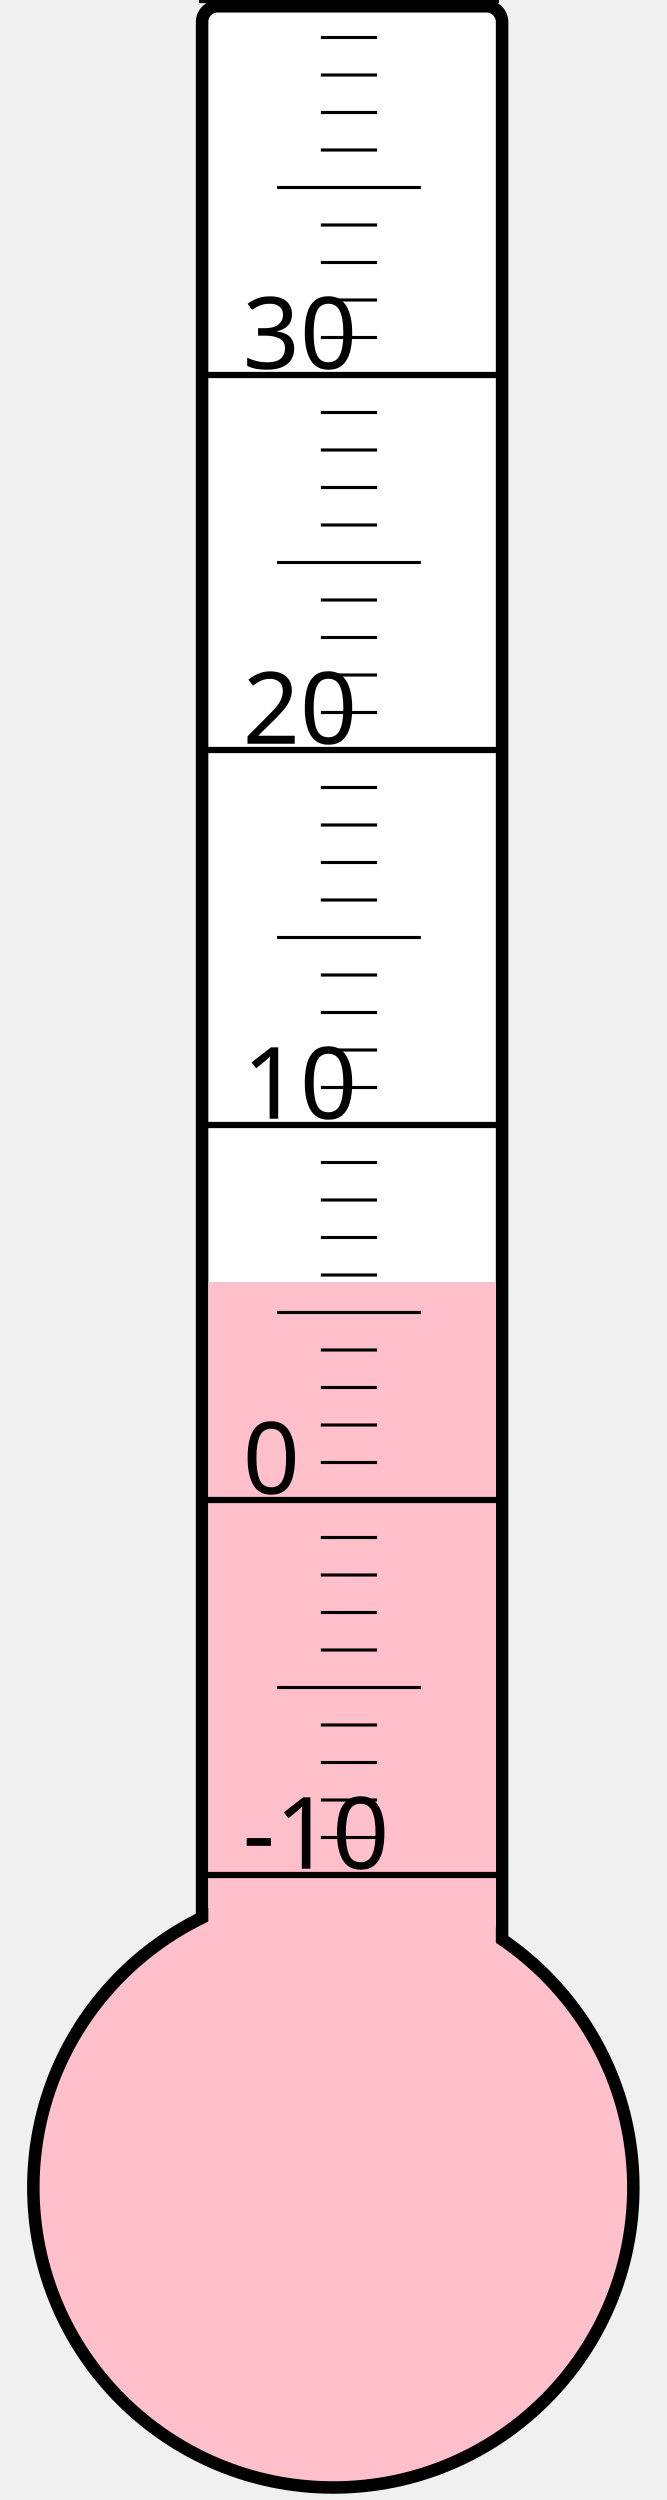
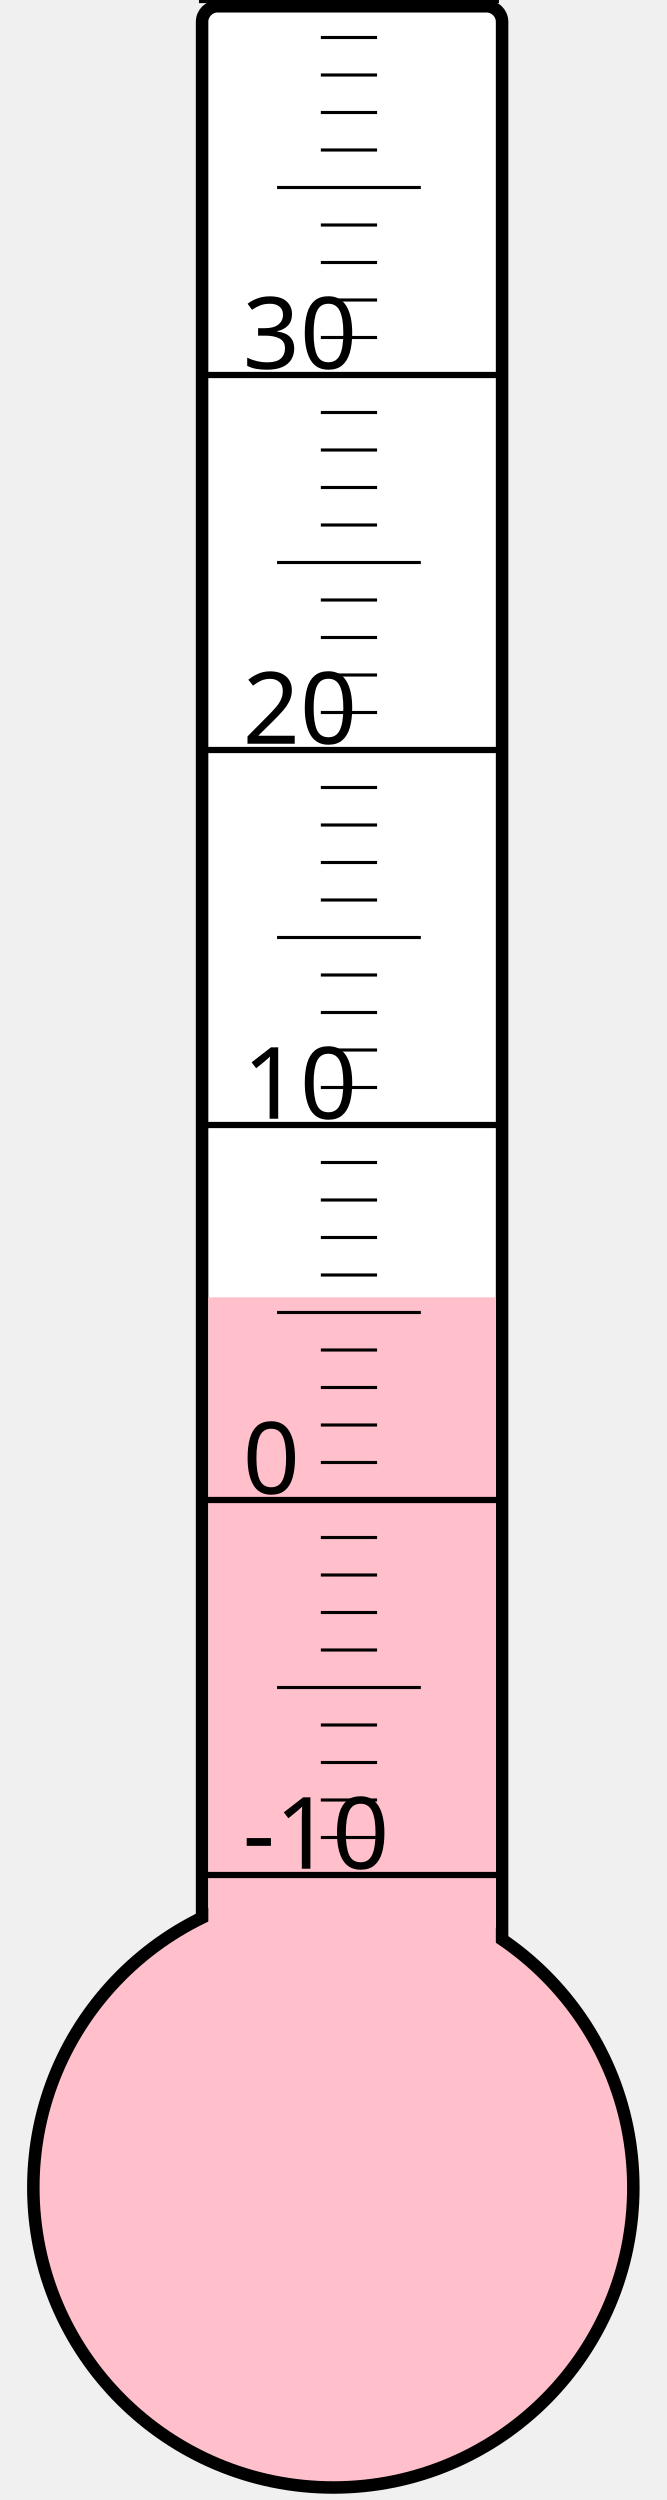
<svg xmlns="http://www.w3.org/2000/svg" width="40px" height="150px" viewBox="0 0 200 800">
  <rect width="200" height="800" x="0" y="0" style="fill: #ffffeb; fill-opacity: 0;" />
  <rect width="96" height="680" x="58" y="2" rx="5" ry="5" style="fill: white; fill-opacity: 1; stroke: black; stroke-width: 4;" />
  <circle cx="100" cy="700" r="96" style="fill: pink; stroke: black; stroke-width: 4;" />
-   <rect width="92" height="289.75" x="60" y="410.25" style="fill: pink; fill-opacity: 1; stroke-width: 0;" />
+   <rect width="92" height="284.875" x="60" y="415.125" style="fill: pink; fill-opacity: 1; stroke-width: 0;" />
  <text x="71" y="598" style="font-family: sans-serif; font-size: 24pt;">-10</text>
  <text x="71" y="478" style="font-family: sans-serif; font-size: 24pt;">0</text>
  <text x="71" y="358" style="font-family: sans-serif; font-size: 24pt;">10</text>
  <text x="71" y="238" style="font-family: sans-serif; font-size: 24pt;">20</text>
  <text x="71" y="118" style="font-family: sans-serif; font-size: 24pt;">30</text>
  <g style="stroke: black;">
    <line x1="57" y1="600" x2="153" y2="600" style="stroke-width: 2;" />
    <line x1="96" y1="588" x2="114" y2="588" style="stroke-width: 1;" />
    <line x1="96" y1="576" x2="114" y2="576" style="stroke-width: 1;" />
    <line x1="96" y1="564" x2="114" y2="564" style="stroke-width: 1;" />
    <line x1="96" y1="552" x2="114" y2="552" style="stroke-width: 1;" />
    <line x1="82" y1="540" x2="128" y2="540" style="stroke-width: 1;" />
    <line x1="96" y1="528" x2="114" y2="528" style="stroke-width: 1;" />
    <line x1="96" y1="516" x2="114" y2="516" style="stroke-width: 1;" />
    <line x1="96" y1="504" x2="114" y2="504" style="stroke-width: 1;" />
    <line x1="96" y1="492" x2="114" y2="492" style="stroke-width: 1;" />
    <line x1="57" y1="480" x2="153" y2="480" style="stroke-width: 2;" />
    <line x1="96" y1="468" x2="114" y2="468" style="stroke-width: 1;" />
    <line x1="96" y1="456" x2="114" y2="456" style="stroke-width: 1;" />
    <line x1="96" y1="444" x2="114" y2="444" style="stroke-width: 1;" />
    <line x1="96" y1="432" x2="114" y2="432" style="stroke-width: 1;" />
    <line x1="82" y1="420" x2="128" y2="420" style="stroke-width: 1;" />
    <line x1="96" y1="408" x2="114" y2="408" style="stroke-width: 1;" />
    <line x1="96" y1="396" x2="114" y2="396" style="stroke-width: 1;" />
    <line x1="96" y1="384" x2="114" y2="384" style="stroke-width: 1;" />
    <line x1="96" y1="372" x2="114" y2="372" style="stroke-width: 1;" />
    <line x1="57" y1="360" x2="153" y2="360" style="stroke-width: 2;" />
    <line x1="96" y1="348" x2="114" y2="348" style="stroke-width: 1;" />
    <line x1="96" y1="336" x2="114" y2="336" style="stroke-width: 1;" />
    <line x1="96" y1="324" x2="114" y2="324" style="stroke-width: 1;" />
    <line x1="96" y1="312" x2="114" y2="312" style="stroke-width: 1;" />
    <line x1="82" y1="300" x2="128" y2="300" style="stroke-width: 1;" />
    <line x1="96" y1="288" x2="114" y2="288" style="stroke-width: 1;" />
    <line x1="96" y1="276" x2="114" y2="276" style="stroke-width: 1;" />
    <line x1="96" y1="264" x2="114" y2="264" style="stroke-width: 1;" />
    <line x1="96" y1="252" x2="114" y2="252" style="stroke-width: 1;" />
    <line x1="57" y1="240" x2="153" y2="240" style="stroke-width: 2;" />
    <line x1="96" y1="228" x2="114" y2="228" style="stroke-width: 1;" />
    <line x1="96" y1="216" x2="114" y2="216" style="stroke-width: 1;" />
    <line x1="96" y1="204" x2="114" y2="204" style="stroke-width: 1;" />
    <line x1="96" y1="192" x2="114" y2="192" style="stroke-width: 1;" />
    <line x1="82" y1="180" x2="128" y2="180" style="stroke-width: 1;" />
    <line x1="96" y1="168" x2="114" y2="168" style="stroke-width: 1;" />
    <line x1="96" y1="156" x2="114" y2="156" style="stroke-width: 1;" />
    <line x1="96" y1="144" x2="114" y2="144" style="stroke-width: 1;" />
    <line x1="96" y1="132" x2="114" y2="132" style="stroke-width: 1;" />
    <line x1="57" y1="120" x2="153" y2="120" style="stroke-width: 2;" />
    <line x1="96" y1="108" x2="114" y2="108" style="stroke-width: 1;" />
    <line x1="96" y1="96" x2="114" y2="96" style="stroke-width: 1;" />
    <line x1="96" y1="84" x2="114" y2="84" style="stroke-width: 1;" />
    <line x1="96" y1="72" x2="114" y2="72" style="stroke-width: 1;" />
    <line x1="82" y1="60" x2="128" y2="60" style="stroke-width: 1;" />
    <line x1="96" y1="48" x2="114" y2="48" style="stroke-width: 1;" />
    <line x1="96" y1="36" x2="114" y2="36" style="stroke-width: 1;" />
    <line x1="96" y1="24" x2="114" y2="24" style="stroke-width: 1;" />
    <line x1="96" y1="12" x2="114" y2="12" style="stroke-width: 1;" />
    <line x1="57" y1="0" x2="153" y2="0" style="stroke-width: 2;" />
  </g>
</svg>
